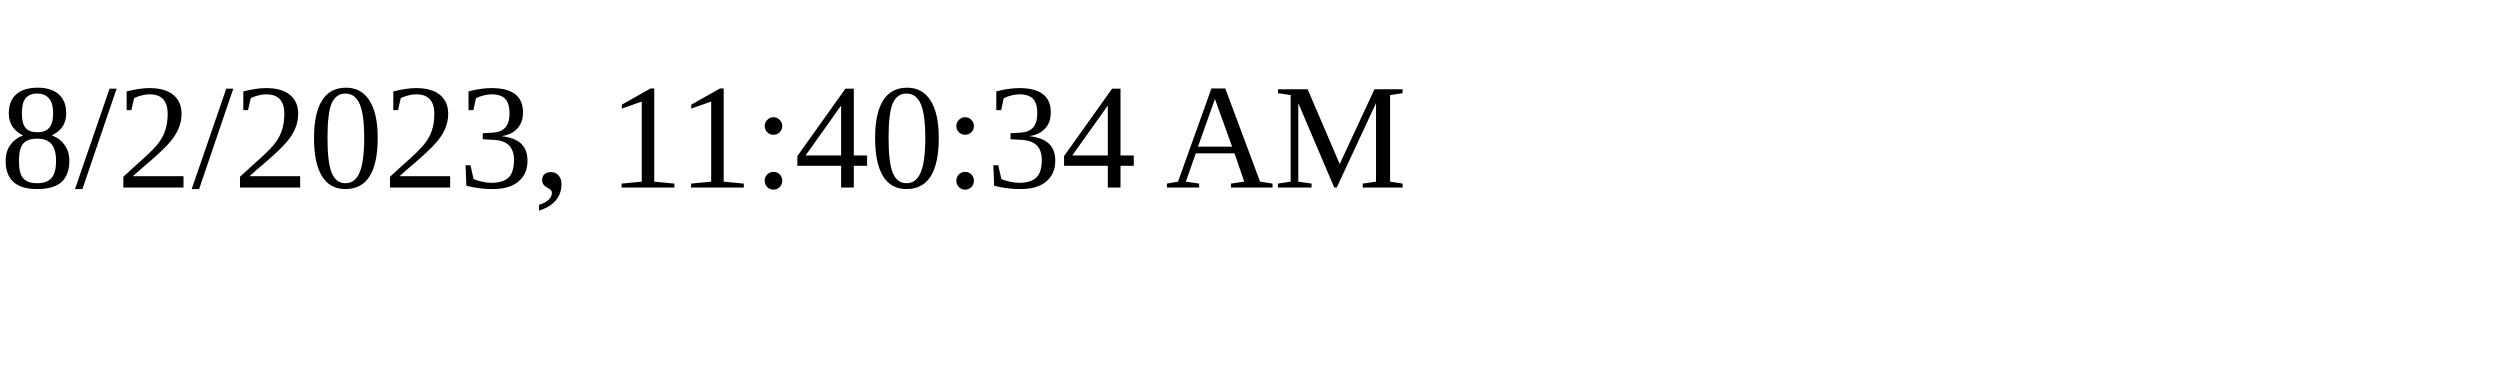
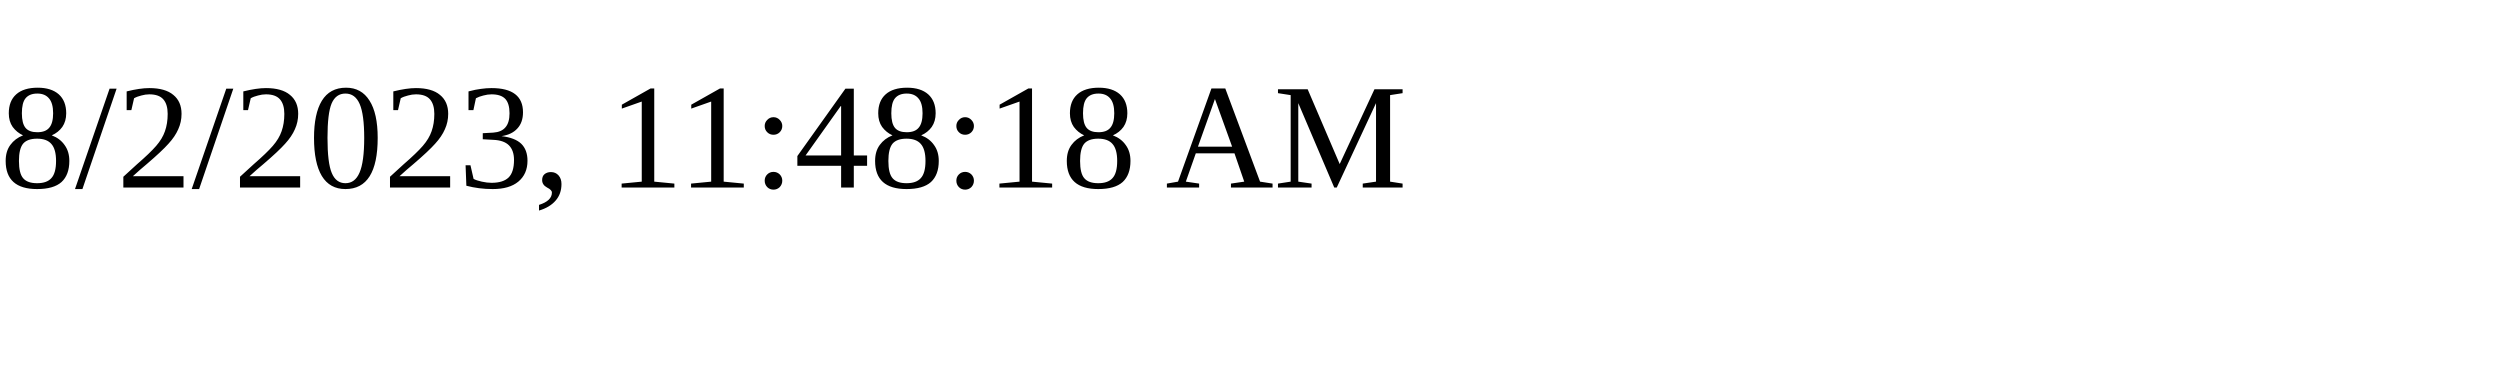
<svg xmlns="http://www.w3.org/2000/svg" height="30" width="200">
-   <text x="0" y="15">8/2/2023, 11:40:34 AM</text>
+   <text x="0" y="15">8/2/2023, 11:48:18 AM</text>
</svg>
